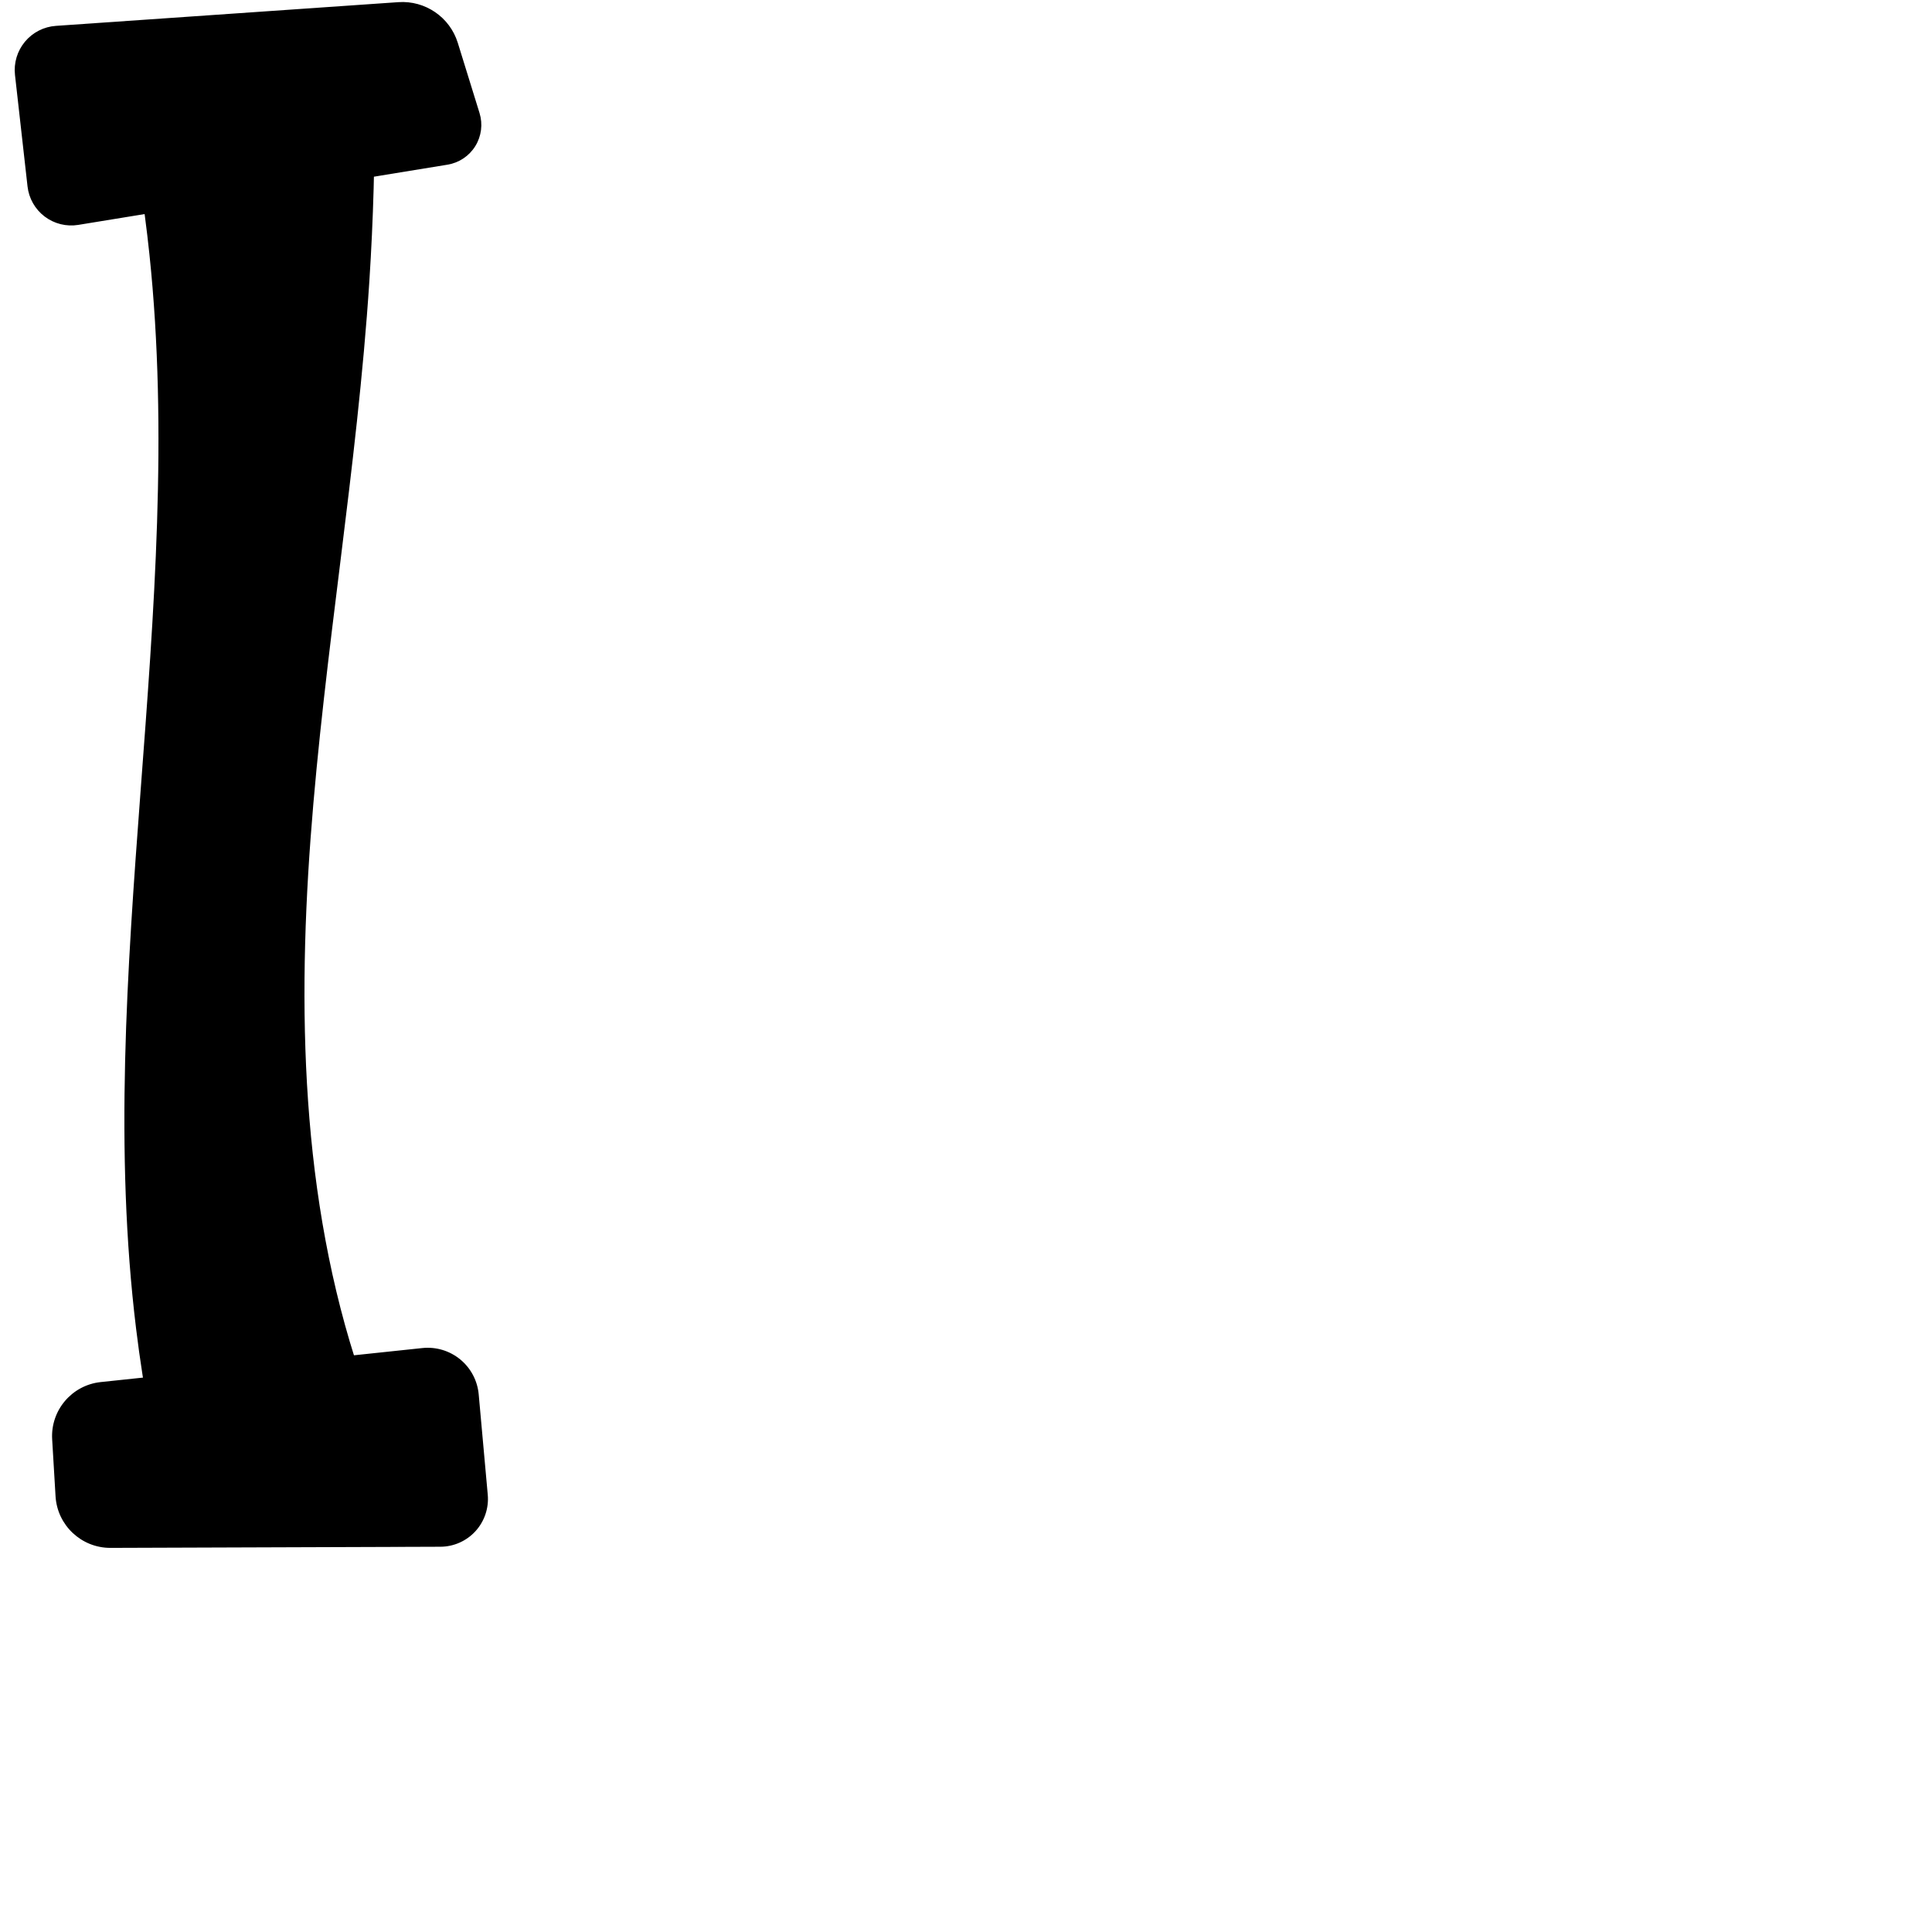
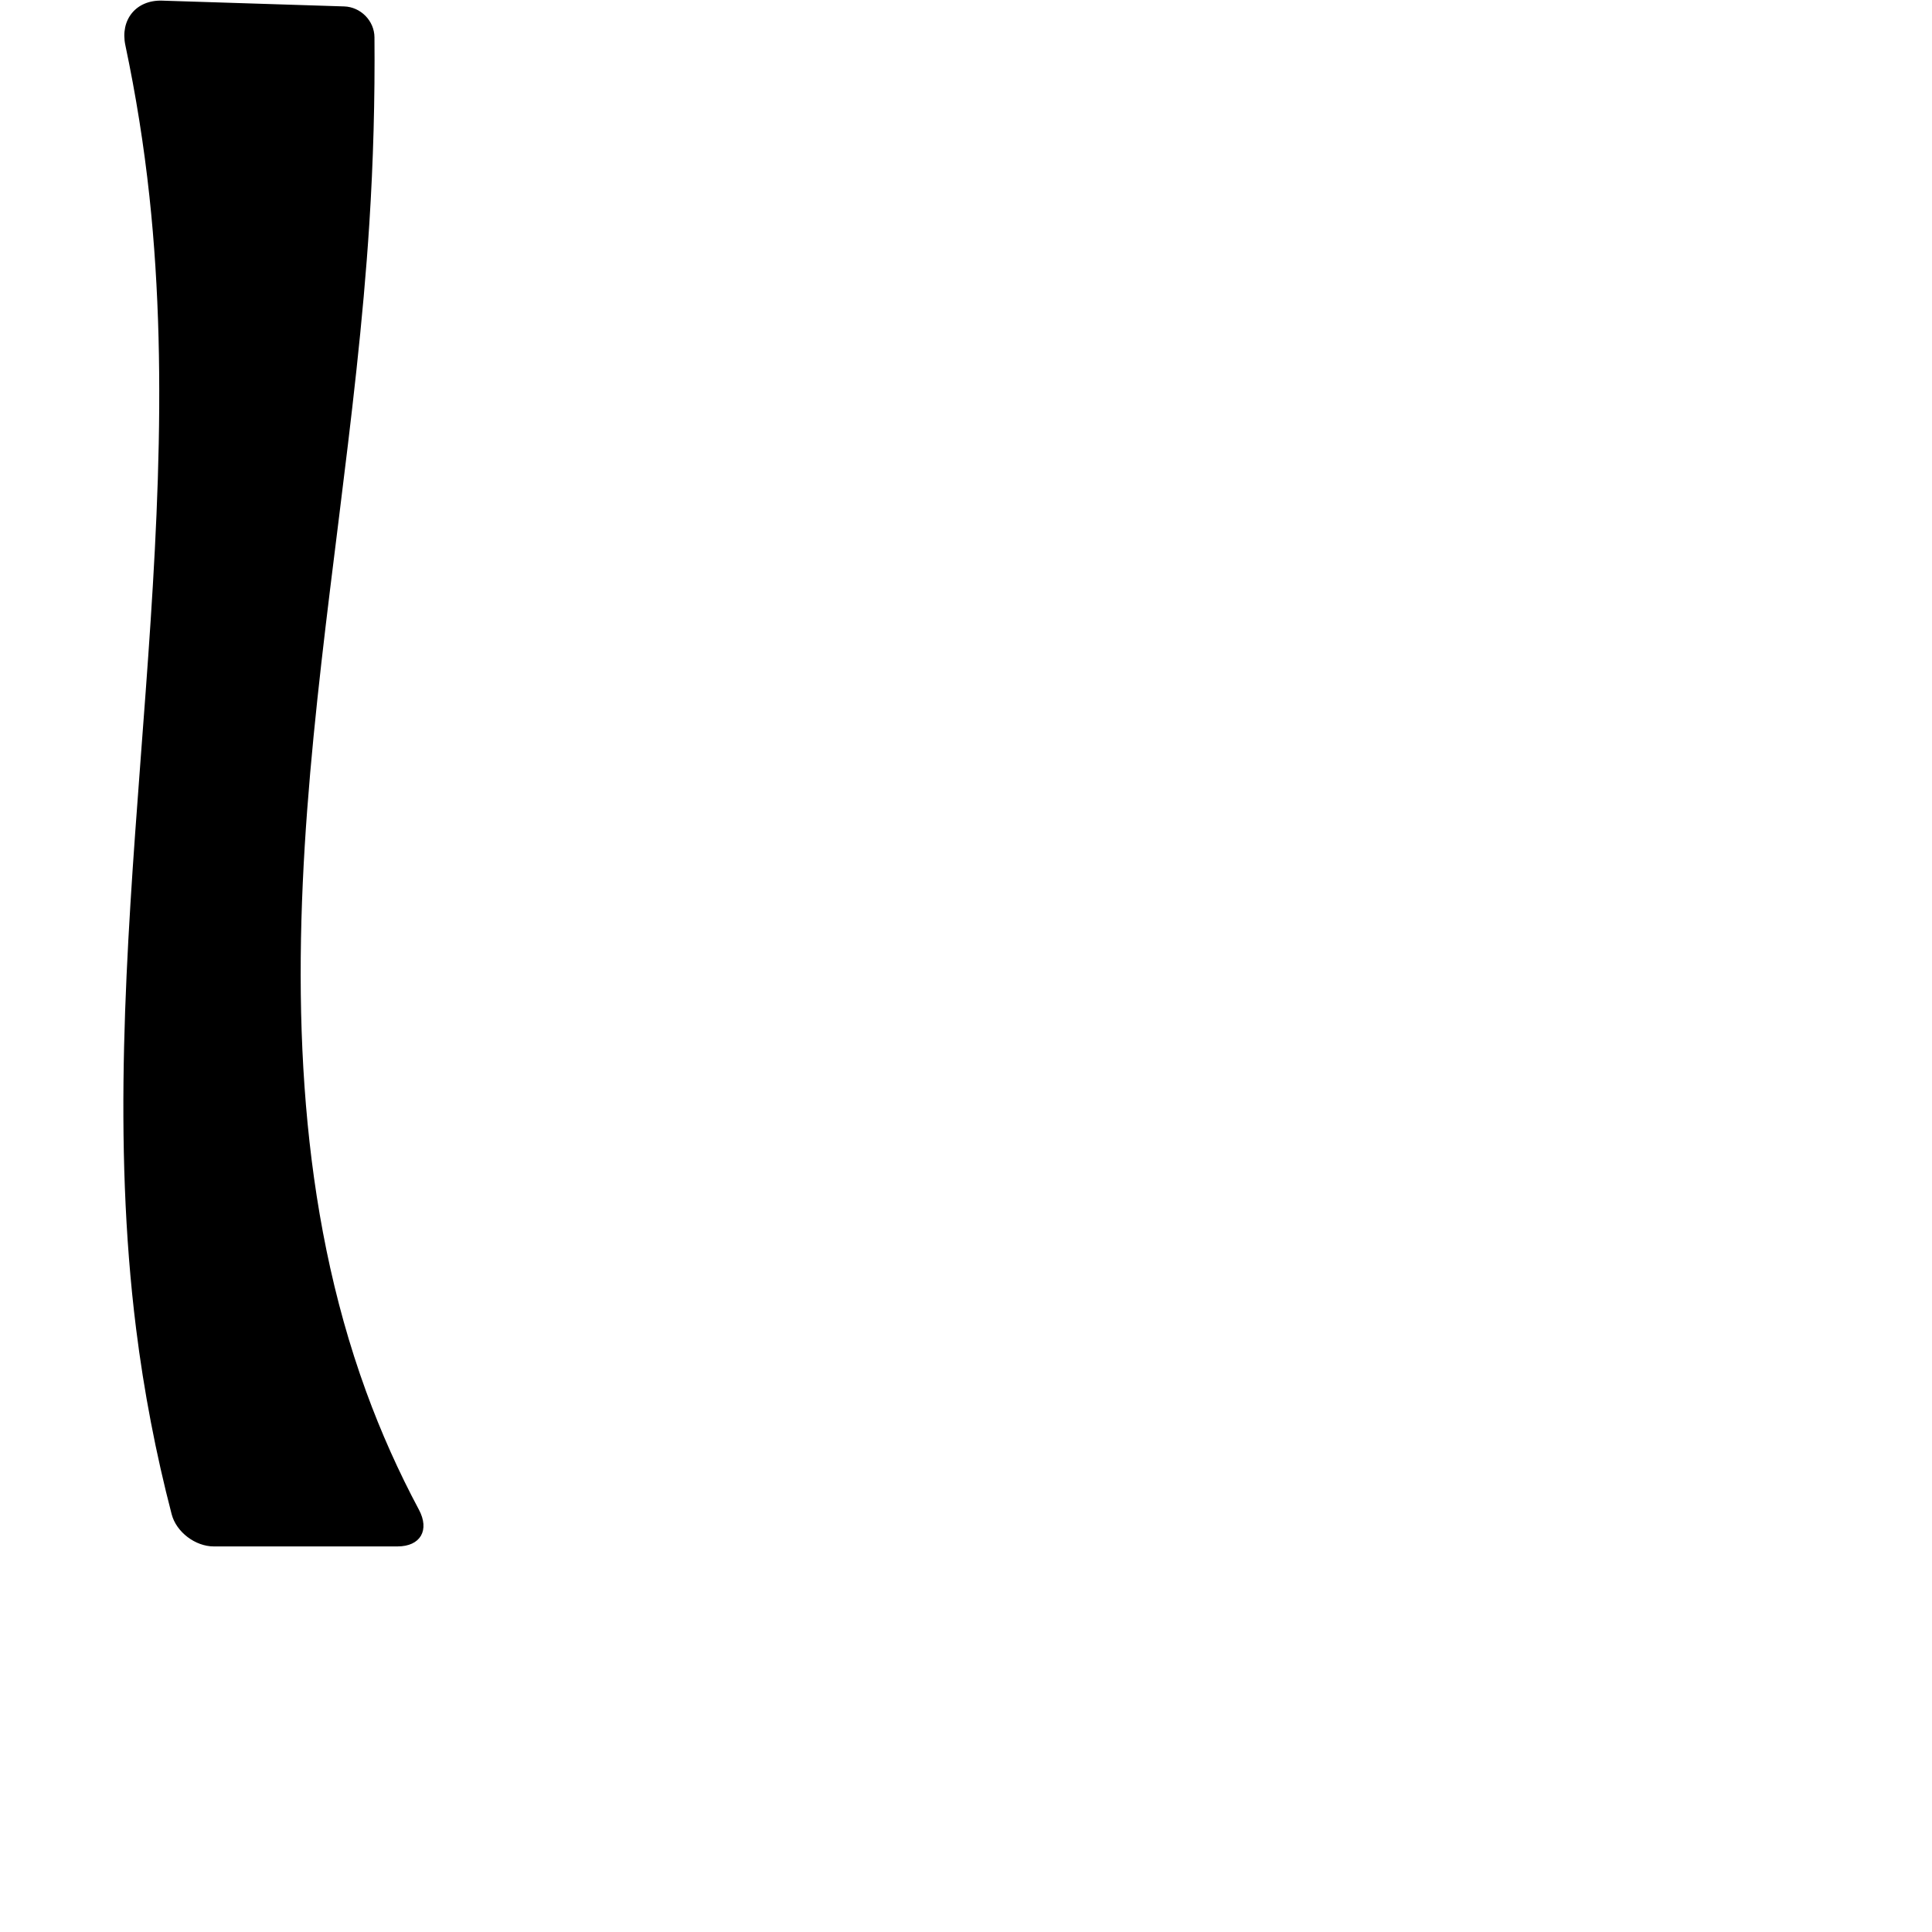
<svg xmlns="http://www.w3.org/2000/svg" xml:space="preserve" width="1000" height="1000" version="1.1" style="clip-rule:evenodd;fill-rule:evenodd;image-rendering:optimizeQuality;shape-rendering:geometricPrecision;text-rendering:geometricPrecision" viewBox="0 0 1000 1000" id="svg10">
  <defs id="defs4">
    <style type="text/css" id="style2">
   
    .fil0 {fill:#EF7F1A;fill-rule:nonzero}
   
  </style>
  </defs>
-   <path id="path847" style="fill:#000000;stroke:#000000;stroke-width:0.854px;stroke-linecap:butt;stroke-linejoin:miter;stroke-opacity:1" d="M 65.347,53.302 C 70.844,79.131 74.989,105.247 77.756,131.509 97.214,316.209 48.366,503.396 70.875,687.749 74.823,720.089 80.96,752.161 89.227,783.674 91.599,792.719 101.295,800 110.646,800 l 95.066,0 c 11.652,0 16.204,-8.086 10.693,-18.351 -10.583,-19.715 -19.72,-40.207 -27.306,-61.258 -32.777,-90.949 -35.917,-190.01 -28.777,-286.421 7.14,-96.411 24.164,-191.914 30.425,-288.386 2.08,-32.048 2.969,-64.173 2.665,-96.286 -0.079,-8.324 -6.975,-15.284 -15.295,-15.549 L 83.897,30.758 C 70.699,30.34 62.598,40.388 65.347,53.302 Z" />
-   <path style="fill:#000000;stroke:#000000;stroke-width:1px;stroke-linecap:butt;stroke-linejoin:miter;stroke-opacity:1" d="M 8.255,38.739 14.746,96.435 A 22.251,22.251 37.16 0 0 40.438,115.909 L 231.563,84.74 A 20.346,20.346 121.764 0 0 247.723,58.64 L 236.479,22.337 A 29.529,29.529 34.415 0 0 206.232,1.615 L 28.969,13.887 A 22.402,22.402 129.811 0 0 8.255,38.739 Z" id="path850" />
-   <path style="clip-rule:evenodd;fill:#000000;fill-rule:evenodd;stroke:#000000;stroke-width:1px;stroke-linecap:butt;stroke-linejoin:miter;stroke-opacity:1;image-rendering:optimizeQuality;shape-rendering:geometricPrecision;text-rendering:geometricPrecision" d="m 251.962,773.713 -4.685,-51.952 A 25.99,25.99 39.405 0 0 218.659,698.249 L 52.179,715.856 A 27.637,27.637 130.28 0 0 27.498,744.98 l 1.75,29.445 a 27.913,27.913 43.2 0 0 27.96,26.256 l 170.731,-0.59 a 24.204,24.204 132.324 0 0 24.023,-26.378 z" id="path850-0" />
+   <path id="path847" style="fill:#000000;stroke:#000000;stroke-width:0.854px;stroke-linecap:butt;stroke-linejoin:miter;stroke-opacity:1" d="m 65.302,23.312 c 5.463,25.834 9.622,51.944 12.453,78.197 20.988,194.619 -31.157,392.004 -6.881,586.241 4.04,32.325 10.189,64.387 18.392,95.914 C 91.621,792.713 101.295,800 110.646,800 l 95.066,0 c 11.652,0 16.235,-8.105 10.744,-18.38 -10.544,-19.732 -19.695,-40.209 -27.357,-61.229 -34.842,-95.583 -38.126,-199.89 -30.514,-301.341 7.612,-101.451 25.689,-201.936 32.162,-303.466 2.043,-32.049 2.927,-64.173 2.65,-96.286 -0.072,-8.324 -6.96,-15.285 -15.28,-15.549 L 83.897,0.758 C 70.699,0.34 62.571,10.394 65.302,23.312 Z" />
</svg>
